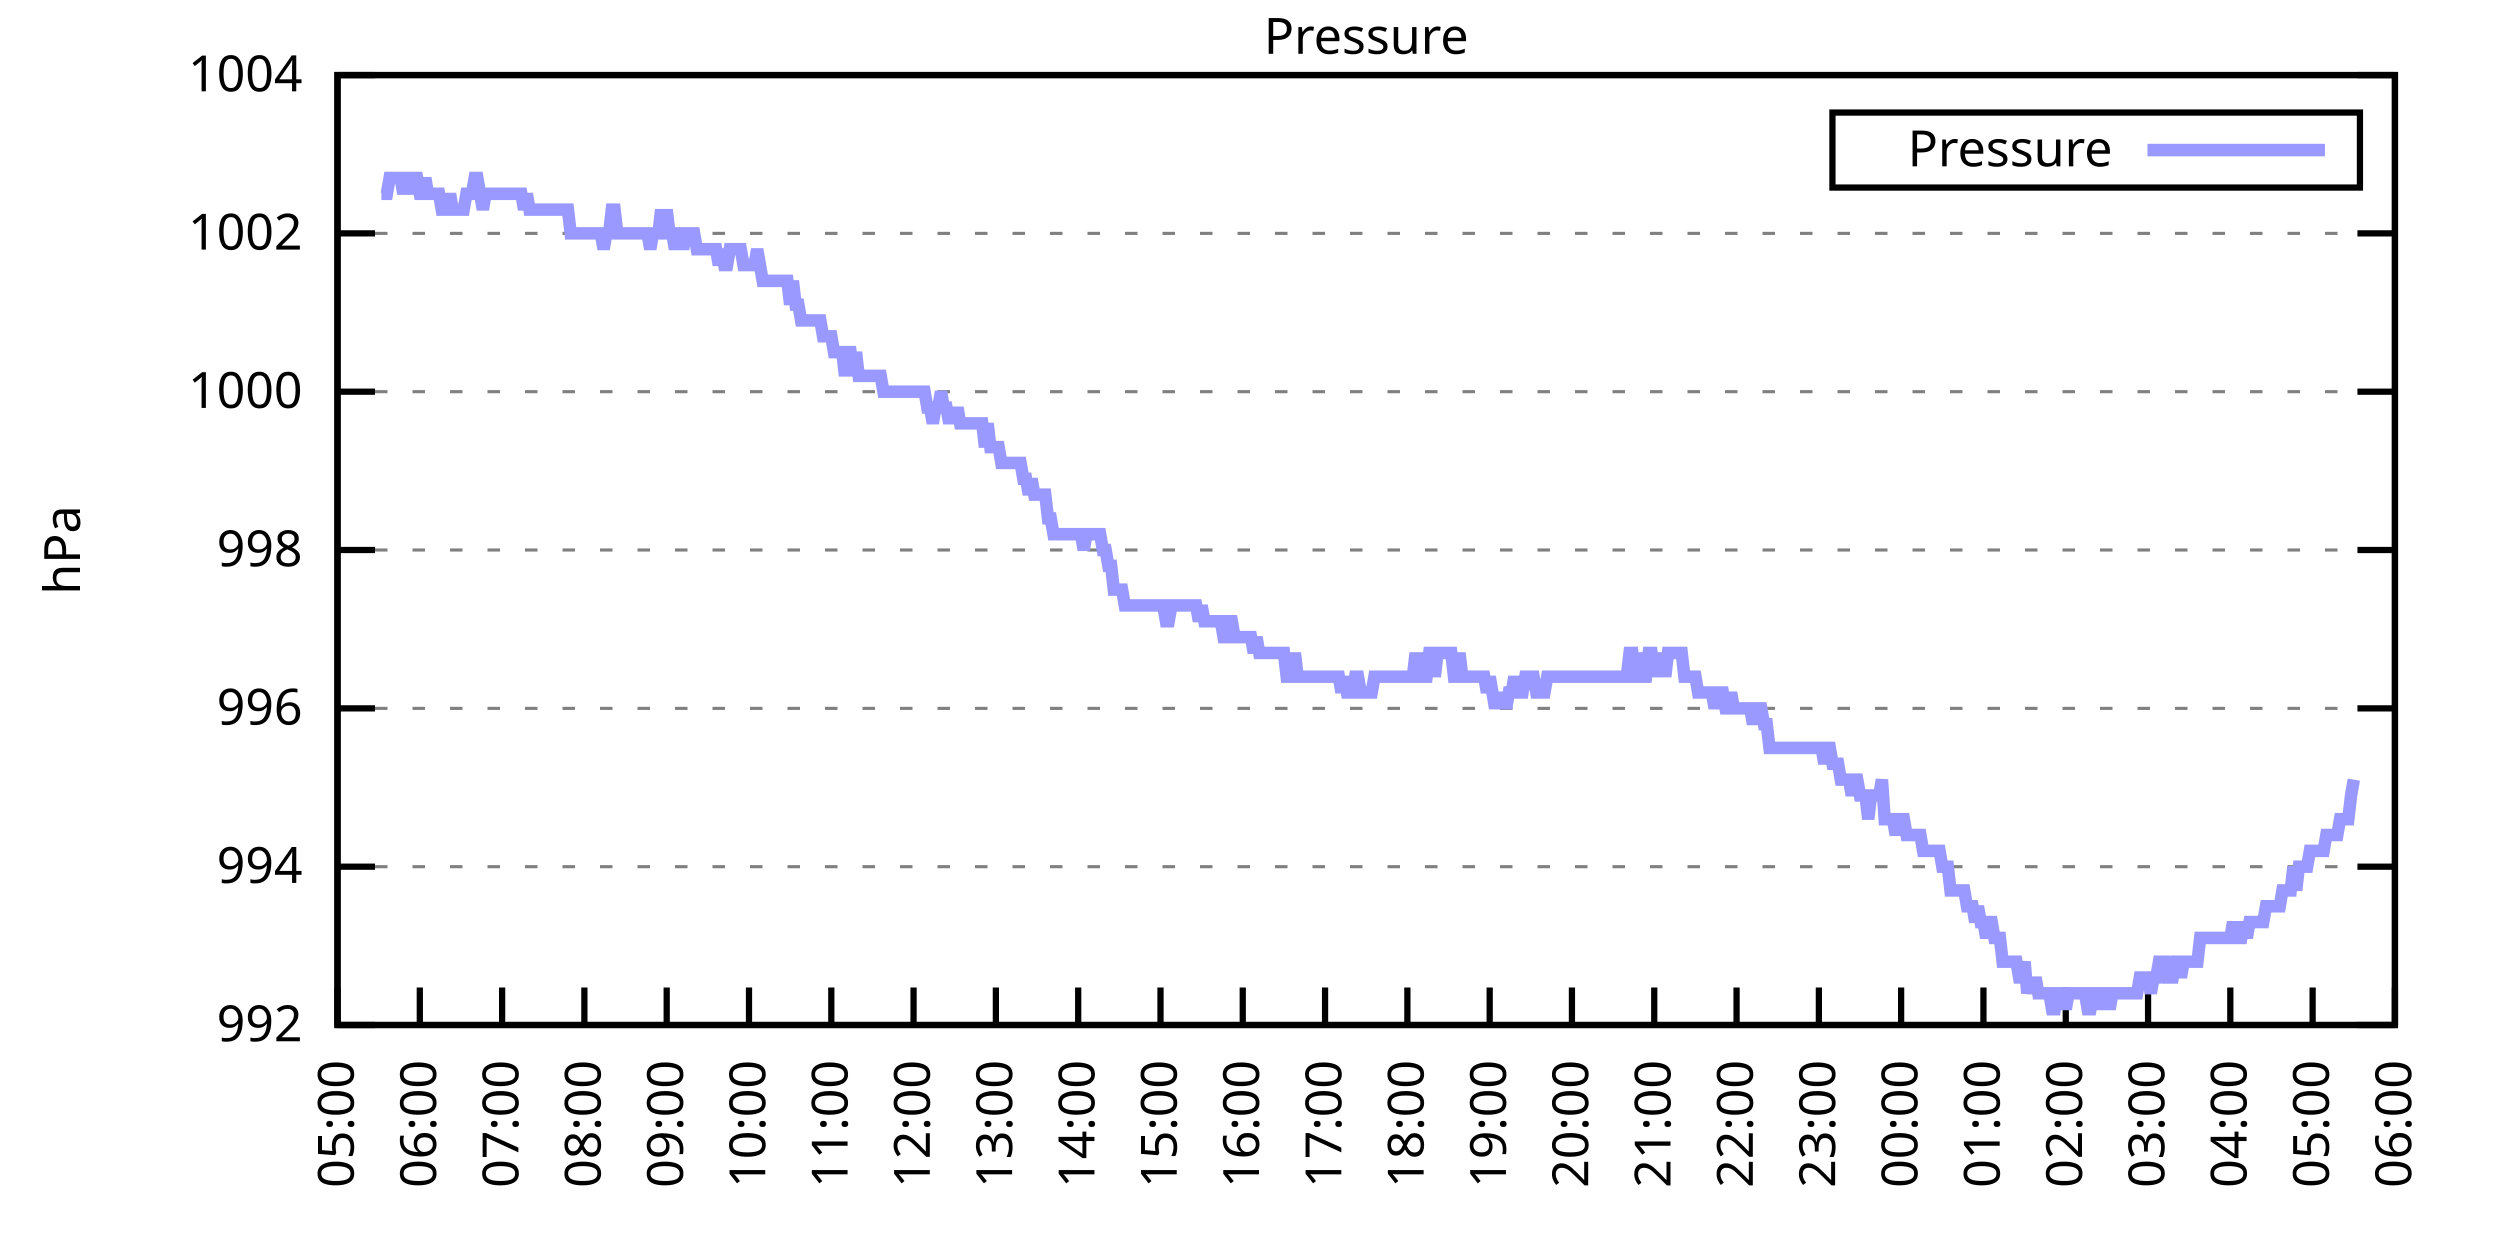
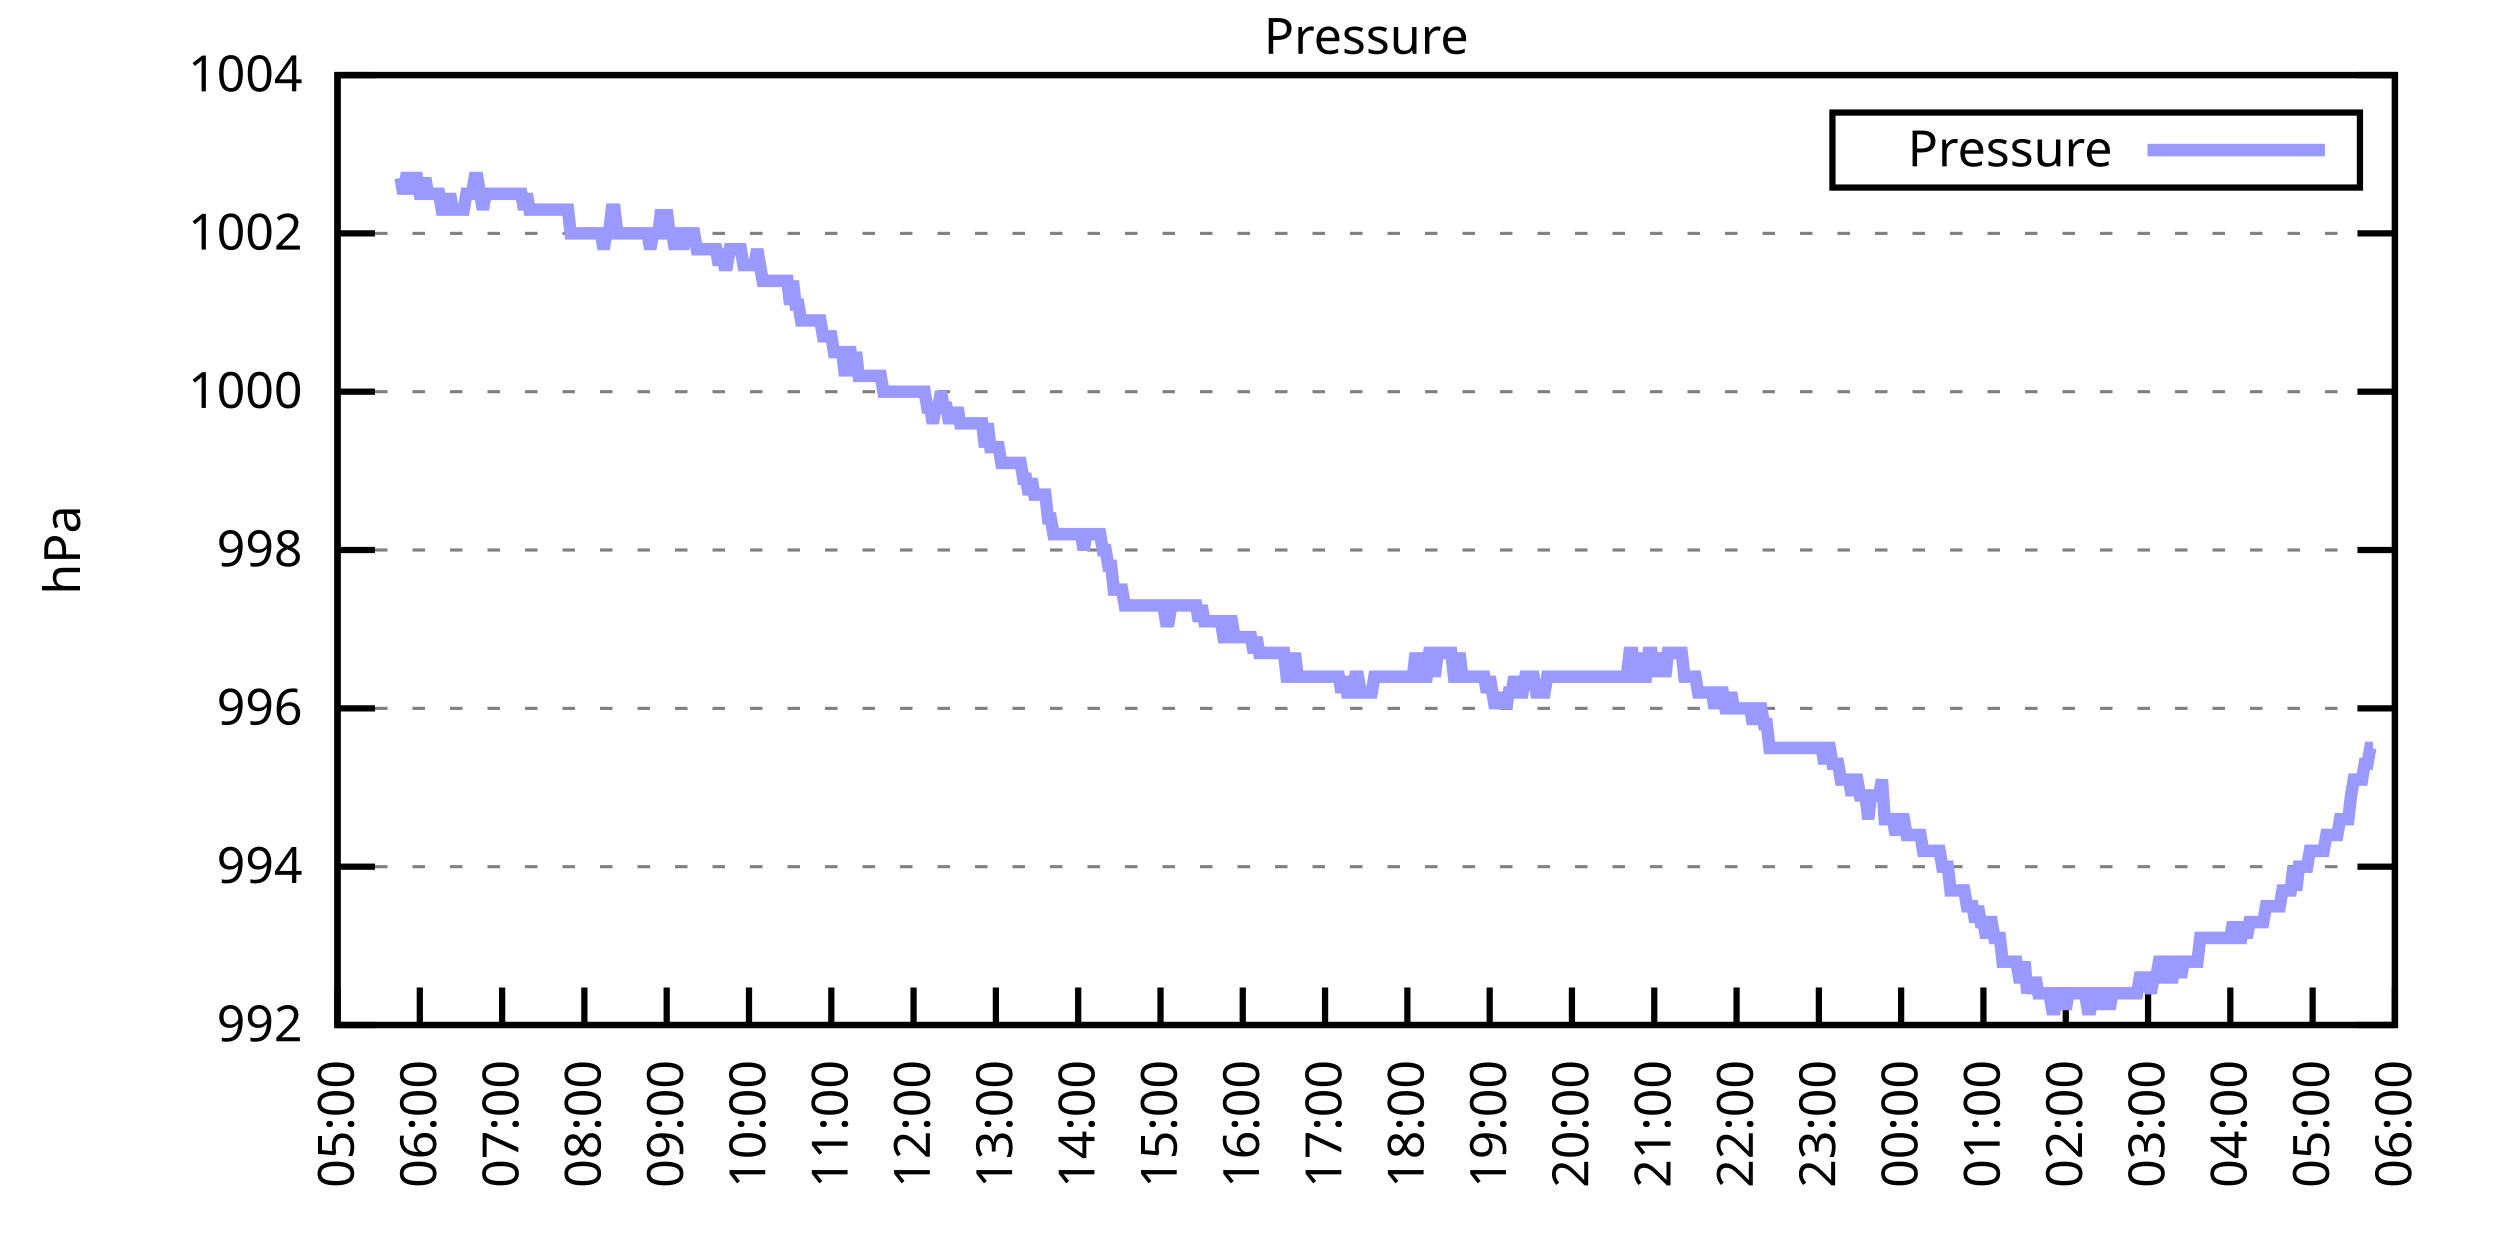
<svg xmlns="http://www.w3.org/2000/svg" xmlns:xlink="http://www.w3.org/1999/xlink" width="400" height="200" viewBox="0 0 400 200">
  <g id="gnuplot_canvas">
    <rect x="0" y="0" width="400" height="200" fill="none" />
    <defs>
      <circle id="gpDot" r="0.5" stroke-width="0.5" stroke="currentColor" />
      <path id="gpPt0" stroke-width="0.333" stroke="currentColor" d="M-1,0 h2 M0,-1 v2" />
      <path id="gpPt1" stroke-width="0.333" stroke="currentColor" d="M-1,-1 L1,1 M1,-1 L-1,1" />
      <path id="gpPt2" stroke-width="0.333" stroke="currentColor" d="M-1,0 L1,0 M0,-1 L0,1 M-1,-1 L1,1 M-1,1 L1,-1" />
      <rect id="gpPt3" stroke-width="0.333" stroke="currentColor" x="-1" y="-1" width="2" height="2" />
      <rect id="gpPt4" stroke-width="0.333" stroke="currentColor" fill="currentColor" x="-1" y="-1" width="2" height="2" />
      <circle id="gpPt5" stroke-width="0.333" stroke="currentColor" cx="0" cy="0" r="1" />
      <use xlink:href="#gpPt5" id="gpPt6" fill="currentColor" stroke="none" />
      <path id="gpPt7" stroke-width="0.333" stroke="currentColor" d="M0,-1.33 L-1.33,0.67 L1.33,0.67 z" />
      <use xlink:href="#gpPt7" id="gpPt8" fill="currentColor" stroke="none" />
      <use xlink:href="#gpPt7" id="gpPt9" stroke="currentColor" transform="rotate(180)" />
      <use xlink:href="#gpPt9" id="gpPt10" fill="currentColor" stroke="none" />
      <use xlink:href="#gpPt3" id="gpPt11" stroke="currentColor" transform="rotate(45)" />
      <use xlink:href="#gpPt11" id="gpPt12" fill="currentColor" stroke="none" />
      <path id="gpPt13" stroke-width="0.333" stroke="currentColor" d="M0,1.330 L1.265,0.411 L0.782,-1.067 L-0.782,-1.076 L-1.265,0.411 z" />
      <use xlink:href="#gpPt13" id="gpPt14" fill="currentColor" stroke="none" />
      <filter id="textbox" filterUnits="objectBoundingBox" x="0" y="0" height="1" width="1">
        <feFlood flood-color="white" flood-opacity="1" result="bgnd" />
        <feComposite in="SourceGraphic" in2="bgnd" operator="atop" />
      </filter>
      <filter id="greybox" filterUnits="objectBoundingBox" x="0" y="0" height="1" width="1">
        <feFlood flood-color="lightgrey" flood-opacity="1" result="grey" />
        <feComposite in="SourceGraphic" in2="grey" operator="atop" />
      </filter>
    </defs>
    <g fill="none" color="white" stroke="currentColor" stroke-width="1.00" stroke-linecap="butt" stroke-linejoin="miter">
</g>
    <g fill="none" color="black" stroke="currentColor" stroke-width="1.00" stroke-linecap="butt" stroke-linejoin="miter">
      <g stroke="none" shape-rendering="crispEdges">
        <polygon fill="rgb(255, 255, 255)" points="54.00,164.00 383.18,164.00 383.18,12.02 54.00,12.02 " />
      </g>
    </g>
    <g fill="none" color="black" stroke="currentColor" stroke-width="1.00" stroke-linecap="butt" stroke-linejoin="miter">
</g>
    <g fill="none" color="black" stroke="black" stroke-width="0.50" stroke-linecap="butt" stroke-linejoin="miter">
</g>
    <g fill="none" color="gray" stroke="currentColor" stroke-width="0.50" stroke-linecap="butt" stroke-linejoin="miter">
      <path stroke="gray" stroke-dasharray="2,4" class="gridline" d="M54.00,164.00 L383.19,164.00  " />
    </g>
    <g fill="none" color="gray" stroke="gray" stroke-width="1.00" stroke-linecap="butt" stroke-linejoin="miter">
</g>
    <g fill="none" color="black" stroke="currentColor" stroke-width="1.00" stroke-linecap="butt" stroke-linejoin="miter">
      <path stroke="black" d="M54.00,164.00 L60.00,164.00 M383.19,164.00 L377.19,164.00  " />
      <g transform="translate(48.40,166.60)" stroke="none" fill="black" font-family="Sans" font-size="8.00" text-anchor="end">
        <text>
          <tspan font-family="Sans"> 992</tspan>
        </text>
      </g>
    </g>
    <g fill="none" color="black" stroke="currentColor" stroke-width="1.00" stroke-linecap="butt" stroke-linejoin="miter">
</g>
    <g fill="none" color="black" stroke="black" stroke-width="0.50" stroke-linecap="butt" stroke-linejoin="miter">
</g>
    <g fill="none" color="gray" stroke="currentColor" stroke-width="0.50" stroke-linecap="butt" stroke-linejoin="miter">
      <path stroke="gray" stroke-dasharray="2,4" class="gridline" d="M54.00,138.67 L383.19,138.67  " />
    </g>
    <g fill="none" color="gray" stroke="gray" stroke-width="1.00" stroke-linecap="butt" stroke-linejoin="miter">
</g>
    <g fill="none" color="black" stroke="currentColor" stroke-width="1.00" stroke-linecap="butt" stroke-linejoin="miter">
      <path stroke="black" d="M54.00,138.67 L60.00,138.67 M383.19,138.67 L377.19,138.67  " />
      <g transform="translate(48.40,141.27)" stroke="none" fill="black" font-family="Sans" font-size="8.00" text-anchor="end">
        <text>
          <tspan font-family="Sans"> 994</tspan>
        </text>
      </g>
    </g>
    <g fill="none" color="black" stroke="currentColor" stroke-width="1.00" stroke-linecap="butt" stroke-linejoin="miter">
</g>
    <g fill="none" color="black" stroke="black" stroke-width="0.50" stroke-linecap="butt" stroke-linejoin="miter">
</g>
    <g fill="none" color="gray" stroke="currentColor" stroke-width="0.50" stroke-linecap="butt" stroke-linejoin="miter">
      <path stroke="gray" stroke-dasharray="2,4" class="gridline" d="M54.00,113.34 L383.19,113.34  " />
    </g>
    <g fill="none" color="gray" stroke="gray" stroke-width="1.00" stroke-linecap="butt" stroke-linejoin="miter">
</g>
    <g fill="none" color="black" stroke="currentColor" stroke-width="1.00" stroke-linecap="butt" stroke-linejoin="miter">
      <path stroke="black" d="M54.00,113.34 L60.00,113.34 M383.19,113.34 L377.19,113.34  " />
      <g transform="translate(48.40,115.94)" stroke="none" fill="black" font-family="Sans" font-size="8.00" text-anchor="end">
        <text>
          <tspan font-family="Sans"> 996</tspan>
        </text>
      </g>
    </g>
    <g fill="none" color="black" stroke="currentColor" stroke-width="1.00" stroke-linecap="butt" stroke-linejoin="miter">
</g>
    <g fill="none" color="black" stroke="black" stroke-width="0.50" stroke-linecap="butt" stroke-linejoin="miter">
</g>
    <g fill="none" color="gray" stroke="currentColor" stroke-width="0.50" stroke-linecap="butt" stroke-linejoin="miter">
      <path stroke="gray" stroke-dasharray="2,4" class="gridline" d="M54.00,88.00 L383.19,88.00  " />
    </g>
    <g fill="none" color="gray" stroke="gray" stroke-width="1.00" stroke-linecap="butt" stroke-linejoin="miter">
</g>
    <g fill="none" color="black" stroke="currentColor" stroke-width="1.00" stroke-linecap="butt" stroke-linejoin="miter">
      <path stroke="black" d="M54.00,88.00 L60.00,88.00 M383.19,88.00 L377.19,88.00  " />
      <g transform="translate(48.40,90.60)" stroke="none" fill="black" font-family="Sans" font-size="8.00" text-anchor="end">
        <text>
          <tspan font-family="Sans"> 998</tspan>
        </text>
      </g>
    </g>
    <g fill="none" color="black" stroke="currentColor" stroke-width="1.00" stroke-linecap="butt" stroke-linejoin="miter">
</g>
    <g fill="none" color="black" stroke="black" stroke-width="0.50" stroke-linecap="butt" stroke-linejoin="miter">
</g>
    <g fill="none" color="gray" stroke="currentColor" stroke-width="0.50" stroke-linecap="butt" stroke-linejoin="miter">
      <path stroke="gray" stroke-dasharray="2,4" class="gridline" d="M54.00,62.67 L383.19,62.67  " />
    </g>
    <g fill="none" color="gray" stroke="gray" stroke-width="1.00" stroke-linecap="butt" stroke-linejoin="miter">
</g>
    <g fill="none" color="black" stroke="currentColor" stroke-width="1.00" stroke-linecap="butt" stroke-linejoin="miter">
      <path stroke="black" d="M54.00,62.67 L60.00,62.67 M383.19,62.67 L377.19,62.67  " />
      <g transform="translate(48.40,65.27)" stroke="none" fill="black" font-family="Sans" font-size="8.00" text-anchor="end">
        <text>
          <tspan font-family="Sans"> 1000</tspan>
        </text>
      </g>
    </g>
    <g fill="none" color="black" stroke="currentColor" stroke-width="1.00" stroke-linecap="butt" stroke-linejoin="miter">
</g>
    <g fill="none" color="black" stroke="black" stroke-width="0.50" stroke-linecap="butt" stroke-linejoin="miter">
</g>
    <g fill="none" color="gray" stroke="currentColor" stroke-width="0.50" stroke-linecap="butt" stroke-linejoin="miter">
      <path stroke="gray" stroke-dasharray="2,4" class="gridline" d="M54.00,37.34 L383.19,37.34  " />
    </g>
    <g fill="none" color="gray" stroke="gray" stroke-width="1.00" stroke-linecap="butt" stroke-linejoin="miter">
</g>
    <g fill="none" color="black" stroke="currentColor" stroke-width="1.00" stroke-linecap="butt" stroke-linejoin="miter">
      <path stroke="black" d="M54.00,37.34 L60.00,37.34 M383.19,37.34 L377.19,37.34  " />
      <g transform="translate(48.40,39.94)" stroke="none" fill="black" font-family="Sans" font-size="8.00" text-anchor="end">
        <text>
          <tspan font-family="Sans"> 1002</tspan>
        </text>
      </g>
    </g>
    <g fill="none" color="black" stroke="currentColor" stroke-width="1.00" stroke-linecap="butt" stroke-linejoin="miter">
</g>
    <g fill="none" color="black" stroke="black" stroke-width="0.50" stroke-linecap="butt" stroke-linejoin="miter">
</g>
    <g fill="none" color="gray" stroke="currentColor" stroke-width="0.50" stroke-linecap="butt" stroke-linejoin="miter">
      <path stroke="gray" stroke-dasharray="2,4" class="gridline" d="M54.00,12.01 L383.19,12.01  " />
    </g>
    <g fill="none" color="gray" stroke="gray" stroke-width="1.00" stroke-linecap="butt" stroke-linejoin="miter">
</g>
    <g fill="none" color="black" stroke="currentColor" stroke-width="1.00" stroke-linecap="butt" stroke-linejoin="miter">
      <path stroke="black" d="M54.00,12.01 L60.00,12.01 M383.19,12.01 L377.19,12.01  " />
      <g transform="translate(48.40,14.61)" stroke="none" fill="black" font-family="Sans" font-size="8.00" text-anchor="end">
        <text>
          <tspan font-family="Sans"> 1004</tspan>
        </text>
      </g>
    </g>
    <g fill="none" color="black" stroke="currentColor" stroke-width="1.00" stroke-linecap="butt" stroke-linejoin="miter">
      <path stroke="black" d="M54.00,164.00 L54.00,158.00  " />
      <g transform="translate(56.60,169.60) rotate(270.00)" stroke="none" fill="black" font-family="Sans" font-size="8.00" text-anchor="end">
        <text>
          <tspan font-family="Sans">05:00</tspan>
        </text>
      </g>
    </g>
    <g fill="none" color="black" stroke="currentColor" stroke-width="1.00" stroke-linecap="butt" stroke-linejoin="miter">
      <path stroke="black" d="M67.17,164.00 L67.17,158.00  " />
      <g transform="translate(69.77,169.60) rotate(270.00)" stroke="none" fill="black" font-family="Sans" font-size="8.00" text-anchor="end">
        <text>
          <tspan font-family="Sans">06:00</tspan>
        </text>
      </g>
    </g>
    <g fill="none" color="black" stroke="currentColor" stroke-width="1.00" stroke-linecap="butt" stroke-linejoin="miter">
      <path stroke="black" d="M80.34,164.00 L80.34,158.00  " />
      <g transform="translate(82.94,169.60) rotate(270.00)" stroke="none" fill="black" font-family="Sans" font-size="8.00" text-anchor="end">
        <text>
          <tspan font-family="Sans">07:00</tspan>
        </text>
      </g>
    </g>
    <g fill="none" color="black" stroke="currentColor" stroke-width="1.00" stroke-linecap="butt" stroke-linejoin="miter">
      <path stroke="black" d="M93.50,164.00 L93.50,158.00  " />
      <g transform="translate(96.10,169.60) rotate(270.00)" stroke="none" fill="black" font-family="Sans" font-size="8.00" text-anchor="end">
        <text>
          <tspan font-family="Sans">08:00</tspan>
        </text>
      </g>
    </g>
    <g fill="none" color="black" stroke="currentColor" stroke-width="1.00" stroke-linecap="butt" stroke-linejoin="miter">
      <path stroke="black" d="M106.67,164.00 L106.67,158.00  " />
      <g transform="translate(109.27,169.60) rotate(270.00)" stroke="none" fill="black" font-family="Sans" font-size="8.00" text-anchor="end">
        <text>
          <tspan font-family="Sans">09:00</tspan>
        </text>
      </g>
    </g>
    <g fill="none" color="black" stroke="currentColor" stroke-width="1.00" stroke-linecap="butt" stroke-linejoin="miter">
      <path stroke="black" d="M119.84,164.00 L119.84,158.00  " />
      <g transform="translate(122.44,169.60) rotate(270.00)" stroke="none" fill="black" font-family="Sans" font-size="8.00" text-anchor="end">
        <text>
          <tspan font-family="Sans">10:00</tspan>
        </text>
      </g>
    </g>
    <g fill="none" color="black" stroke="currentColor" stroke-width="1.00" stroke-linecap="butt" stroke-linejoin="miter">
      <path stroke="black" d="M133.01,164.00 L133.01,158.00  " />
      <g transform="translate(135.61,169.60) rotate(270.00)" stroke="none" fill="black" font-family="Sans" font-size="8.00" text-anchor="end">
        <text>
          <tspan font-family="Sans">11:00</tspan>
        </text>
      </g>
    </g>
    <g fill="none" color="black" stroke="currentColor" stroke-width="1.00" stroke-linecap="butt" stroke-linejoin="miter">
      <path stroke="black" d="M146.17,164.00 L146.17,158.00  " />
      <g transform="translate(148.77,169.60) rotate(270.00)" stroke="none" fill="black" font-family="Sans" font-size="8.00" text-anchor="end">
        <text>
          <tspan font-family="Sans">12:00</tspan>
        </text>
      </g>
    </g>
    <g fill="none" color="black" stroke="currentColor" stroke-width="1.00" stroke-linecap="butt" stroke-linejoin="miter">
      <path stroke="black" d="M159.34,164.00 L159.34,158.00  " />
      <g transform="translate(161.94,169.60) rotate(270.00)" stroke="none" fill="black" font-family="Sans" font-size="8.00" text-anchor="end">
        <text>
          <tspan font-family="Sans">13:00</tspan>
        </text>
      </g>
    </g>
    <g fill="none" color="black" stroke="currentColor" stroke-width="1.00" stroke-linecap="butt" stroke-linejoin="miter">
      <path stroke="black" d="M172.51,164.00 L172.51,158.00  " />
      <g transform="translate(175.11,169.60) rotate(270.00)" stroke="none" fill="black" font-family="Sans" font-size="8.00" text-anchor="end">
        <text>
          <tspan font-family="Sans">14:00</tspan>
        </text>
      </g>
    </g>
    <g fill="none" color="black" stroke="currentColor" stroke-width="1.00" stroke-linecap="butt" stroke-linejoin="miter">
      <path stroke="black" d="M185.68,164.00 L185.68,158.00  " />
      <g transform="translate(188.28,169.60) rotate(270.00)" stroke="none" fill="black" font-family="Sans" font-size="8.00" text-anchor="end">
        <text>
          <tspan font-family="Sans">15:00</tspan>
        </text>
      </g>
    </g>
    <g fill="none" color="black" stroke="currentColor" stroke-width="1.00" stroke-linecap="butt" stroke-linejoin="miter">
      <path stroke="black" d="M198.84,164.00 L198.84,158.00  " />
      <g transform="translate(201.44,169.60) rotate(270.00)" stroke="none" fill="black" font-family="Sans" font-size="8.00" text-anchor="end">
        <text>
          <tspan font-family="Sans">16:00</tspan>
        </text>
      </g>
    </g>
    <g fill="none" color="black" stroke="currentColor" stroke-width="1.00" stroke-linecap="butt" stroke-linejoin="miter">
      <path stroke="black" d="M212.01,164.00 L212.01,158.00  " />
      <g transform="translate(214.61,169.60) rotate(270.00)" stroke="none" fill="black" font-family="Sans" font-size="8.00" text-anchor="end">
        <text>
          <tspan font-family="Sans">17:00</tspan>
        </text>
      </g>
    </g>
    <g fill="none" color="black" stroke="currentColor" stroke-width="1.00" stroke-linecap="butt" stroke-linejoin="miter">
      <path stroke="black" d="M225.18,164.00 L225.18,158.00  " />
      <g transform="translate(227.78,169.60) rotate(270.00)" stroke="none" fill="black" font-family="Sans" font-size="8.00" text-anchor="end">
        <text>
          <tspan font-family="Sans">18:00</tspan>
        </text>
      </g>
    </g>
    <g fill="none" color="black" stroke="currentColor" stroke-width="1.00" stroke-linecap="butt" stroke-linejoin="miter">
      <path stroke="black" d="M238.35,164.00 L238.35,158.00  " />
      <g transform="translate(240.95,169.60) rotate(270.00)" stroke="none" fill="black" font-family="Sans" font-size="8.00" text-anchor="end">
        <text>
          <tspan font-family="Sans">19:00</tspan>
        </text>
      </g>
    </g>
    <g fill="none" color="black" stroke="currentColor" stroke-width="1.00" stroke-linecap="butt" stroke-linejoin="miter">
      <path stroke="black" d="M251.51,164.00 L251.51,158.00  " />
      <g transform="translate(254.11,169.60) rotate(270.00)" stroke="none" fill="black" font-family="Sans" font-size="8.00" text-anchor="end">
        <text>
          <tspan font-family="Sans">20:00</tspan>
        </text>
      </g>
    </g>
    <g fill="none" color="black" stroke="currentColor" stroke-width="1.00" stroke-linecap="butt" stroke-linejoin="miter">
      <path stroke="black" d="M264.68,164.00 L264.68,158.00  " />
      <g transform="translate(267.28,169.60) rotate(270.00)" stroke="none" fill="black" font-family="Sans" font-size="8.00" text-anchor="end">
        <text>
          <tspan font-family="Sans">21:00</tspan>
        </text>
      </g>
    </g>
    <g fill="none" color="black" stroke="currentColor" stroke-width="1.00" stroke-linecap="butt" stroke-linejoin="miter">
      <path stroke="black" d="M277.85,164.00 L277.85,158.00  " />
      <g transform="translate(280.45,169.60) rotate(270.00)" stroke="none" fill="black" font-family="Sans" font-size="8.00" text-anchor="end">
        <text>
          <tspan font-family="Sans">22:00</tspan>
        </text>
      </g>
    </g>
    <g fill="none" color="black" stroke="currentColor" stroke-width="1.00" stroke-linecap="butt" stroke-linejoin="miter">
      <path stroke="black" d="M291.02,164.00 L291.02,158.00  " />
      <g transform="translate(293.62,169.60) rotate(270.00)" stroke="none" fill="black" font-family="Sans" font-size="8.00" text-anchor="end">
        <text>
          <tspan font-family="Sans">23:00</tspan>
        </text>
      </g>
    </g>
    <g fill="none" color="black" stroke="currentColor" stroke-width="1.00" stroke-linecap="butt" stroke-linejoin="miter">
      <path stroke="black" d="M304.18,164.00 L304.18,158.00  " />
      <g transform="translate(306.78,169.60) rotate(270.00)" stroke="none" fill="black" font-family="Sans" font-size="8.00" text-anchor="end">
        <text>
          <tspan font-family="Sans">00:00</tspan>
        </text>
      </g>
    </g>
    <g fill="none" color="black" stroke="currentColor" stroke-width="1.00" stroke-linecap="butt" stroke-linejoin="miter">
      <path stroke="black" d="M317.35,164.00 L317.35,158.00  " />
      <g transform="translate(319.95,169.60) rotate(270.00)" stroke="none" fill="black" font-family="Sans" font-size="8.00" text-anchor="end">
        <text>
          <tspan font-family="Sans">01:00</tspan>
        </text>
      </g>
    </g>
    <g fill="none" color="black" stroke="currentColor" stroke-width="1.00" stroke-linecap="butt" stroke-linejoin="miter">
      <path stroke="black" d="M330.52,164.00 L330.52,158.00  " />
      <g transform="translate(333.12,169.60) rotate(270.00)" stroke="none" fill="black" font-family="Sans" font-size="8.00" text-anchor="end">
        <text>
          <tspan font-family="Sans">02:00</tspan>
        </text>
      </g>
    </g>
    <g fill="none" color="black" stroke="currentColor" stroke-width="1.00" stroke-linecap="butt" stroke-linejoin="miter">
      <path stroke="black" d="M343.69,164.00 L343.69,158.00  " />
      <g transform="translate(346.29,169.60) rotate(270.00)" stroke="none" fill="black" font-family="Sans" font-size="8.00" text-anchor="end">
        <text>
          <tspan font-family="Sans">03:00</tspan>
        </text>
      </g>
    </g>
    <g fill="none" color="black" stroke="currentColor" stroke-width="1.00" stroke-linecap="butt" stroke-linejoin="miter">
      <path stroke="black" d="M356.85,164.00 L356.85,158.00  " />
      <g transform="translate(359.45,169.60) rotate(270.00)" stroke="none" fill="black" font-family="Sans" font-size="8.00" text-anchor="end">
        <text>
          <tspan font-family="Sans">04:00</tspan>
        </text>
      </g>
    </g>
    <g fill="none" color="black" stroke="currentColor" stroke-width="1.00" stroke-linecap="butt" stroke-linejoin="miter">
      <path stroke="black" d="M370.02,164.00 L370.02,158.00  " />
      <g transform="translate(372.62,169.60) rotate(270.00)" stroke="none" fill="black" font-family="Sans" font-size="8.00" text-anchor="end">
        <text>
          <tspan font-family="Sans">05:00</tspan>
        </text>
      </g>
    </g>
    <g fill="none" color="black" stroke="currentColor" stroke-width="1.00" stroke-linecap="butt" stroke-linejoin="miter">
      <path stroke="black" d="M383.19,164.00 L383.19,158.00  " />
      <g transform="translate(385.79,169.60) rotate(270.00)" stroke="none" fill="black" font-family="Sans" font-size="8.00" text-anchor="end">
        <text>
          <tspan font-family="Sans">06:00</tspan>
        </text>
      </g>
    </g>
    <g fill="none" color="black" stroke="currentColor" stroke-width="1.00" stroke-linecap="butt" stroke-linejoin="miter">
</g>
    <g fill="none" color="black" stroke="currentColor" stroke-width="1.00" stroke-linecap="butt" stroke-linejoin="miter">
      <path stroke="black" d="M54.00,12.01 L54.00,164.00 L383.19,164.00 L383.19,12.01 L54.00,12.01 Z  " />
    </g>
    <g fill="none" color="black" stroke="currentColor" stroke-width="1.00" stroke-linecap="butt" stroke-linejoin="miter">
</g>
    <g fill="none" color="black" stroke="currentColor" stroke-width="1.00" stroke-linecap="butt" stroke-linejoin="miter">
      <path stroke="black" d="M293.19,30.01 L293.19,18.01 L377.59,18.01 L377.59,30.01 L293.19,30.01 Z  " />
    </g>
    <g id="Pressure_plot_1">
      <g fill="none" color="white" stroke="black" stroke-width="2.00" stroke-linecap="butt" stroke-linejoin="miter">
</g>
      <g fill="none" color="black" stroke="currentColor" stroke-width="2.00" stroke-linecap="butt" stroke-linejoin="miter">
        <g transform="translate(337.99,26.61)" stroke="none" fill="black" font-family="Sans" font-size="8.00" text-anchor="end">
          <text>
            <tspan font-family="Sans">Pressure</tspan>
          </text>
        </g>
      </g>
      <g fill="none" color="black" stroke="currentColor" stroke-width="2.00" stroke-linecap="butt" stroke-linejoin="miter">
-         <path stroke="rgb(153, 153, 255)" d="M343.59,24.01 L371.99,24.01 M61.02,31.01 L61.46,31.01 L61.90,31.01 L62.34,28.48 L62.78,28.48 L63.22,28.48   L63.66,28.48 L64.10,28.48 L64.53,31.01 L64.97,28.48 L65.41,28.48 L65.85,31.01 L66.29,28.48 L66.73,28.48   L67.17,31.01 L67.61,31.01 L68.05,28.48 L68.48,31.01 L68.92,31.01 L69.36,31.01 L69.80,31.01 L70.24,31.01   L70.68,33.54 L71.12,33.54 L71.56,33.54 L72.00,31.01 L72.43,33.54 L72.87,33.54 L73.31,33.54 L73.75,33.54   L74.19,33.54 L74.63,31.01 L75.07,31.01 L75.51,31.01 L75.95,28.48 L76.38,28.48 L76.82,31.01 L77.26,33.54   L77.70,31.01 L78.14,31.01 L78.58,31.01 L79.02,31.01 L79.46,31.01 L79.90,31.01 L80.34,31.01 L80.77,31.01   L81.21,31.01 L81.65,31.01 L82.09,31.01 L82.53,31.01 L82.97,31.01 L83.41,31.01 L83.85,33.54 L84.29,31.01   L84.72,33.54 L85.16,33.54 L85.60,33.54 L86.04,33.54 L86.48,33.54 L86.92,33.54 L87.36,33.54 L87.80,33.54   L88.24,33.54 L88.67,33.54 L89.11,33.54 L89.55,33.54 L89.99,33.54 L90.43,33.54 L90.87,33.54 L91.31,37.34   L91.75,37.34 L92.19,37.34 L92.62,37.34 L93.06,37.34 L93.50,37.34 L93.94,37.34 L94.38,37.34 L94.82,37.34   L95.26,37.34 L95.70,37.34 L96.14,37.34 L96.58,39.87 L97.01,37.34 L97.45,37.34 L97.89,33.54 L98.33,33.54   L98.77,37.34 L99.21,37.34 L99.65,37.34 L100.09,37.34 L100.53,37.34 L100.96,37.34 L101.40,37.34 L101.84,37.34   L102.28,37.34 L102.72,37.34 L103.16,37.34 L103.60,37.34 L104.04,39.87 L104.48,37.34 L104.91,37.34 L105.35,37.34   L105.79,33.54 L106.23,37.34 L106.67,33.54 L107.11,37.34 L107.55,37.34 L107.99,39.87 L108.43,37.34 L108.87,37.34   L109.30,39.87 L109.74,37.34 L110.18,37.34 L110.62,37.34 L111.06,37.34 L111.50,39.87 L111.94,39.87 L112.38,39.87   L112.82,39.87 L113.25,39.87 L113.69,39.87 L114.13,39.87 L114.57,39.87 L115.01,42.41 L115.45,39.87 L115.89,42.41   L116.33,42.41 L116.77,39.87 L117.20,39.87 L117.64,39.87 L118.08,39.87 L118.52,39.87 L118.96,42.41 L119.40,42.41   L119.84,42.41 L120.28,42.41 L120.72,42.41 L121.15,39.87 L121.59,42.41 L122.03,44.94 L122.47,44.94 L122.91,44.94   L123.35,44.94 L123.79,44.94 L124.23,44.94 L124.67,44.94 L125.11,44.94 L125.54,44.94 L125.98,44.94 L126.42,48.74   L126.86,44.94 L127.30,48.74 L127.74,48.74 L128.18,51.27 L128.62,51.27 L129.06,51.27 L129.49,51.27 L129.93,51.27   L130.37,51.27 L130.81,51.27 L131.25,51.27 L131.69,53.81 L132.13,53.81 L132.57,53.81 L133.01,53.81 L133.44,56.34   L133.88,56.34 L134.32,56.34 L134.76,56.34 L135.20,60.14 L135.64,56.34 L136.08,56.34 L136.52,60.14 L136.96,56.34   L137.39,60.14 L137.83,60.14 L138.27,60.14 L138.71,60.14 L139.15,60.14 L139.59,60.14 L140.03,60.14 L140.47,60.14   L140.91,60.14 L141.35,62.67 L141.78,62.67 L142.22,62.67 L142.66,62.67 L143.10,62.67 L143.54,62.67 L143.98,62.67   L144.42,62.67 L144.86,62.67 L145.30,62.67 L145.73,62.67 L146.17,62.67 L146.61,62.67 L147.05,62.67 L147.49,62.67   L147.93,62.67 L148.37,65.21 L148.81,65.21 L149.25,67.74 L149.68,65.21 L150.12,65.21 L150.56,62.67 L151.00,65.21   L151.44,65.21 L151.88,67.74 L152.32,65.21 L152.76,67.74 L153.20,65.21 L153.63,67.74 L154.07,67.74 L154.51,67.74   L154.95,67.74 L155.39,67.74 L155.83,67.74 L156.27,67.74 L156.71,67.74 L157.15,67.74 L157.59,71.54 L158.02,67.74   L158.46,71.54 L158.90,71.54 L159.34,71.54 L159.78,71.54 L160.22,74.07 L160.66,74.07 L161.10,74.07 L161.54,74.07   L161.97,74.07 L162.41,74.07 L162.85,74.07 L163.29,74.07 L163.73,76.61 L164.17,76.61 L164.61,79.14 L165.05,76.61   L165.49,79.14 L165.92,79.14 L166.36,79.14 L166.80,79.14 L167.24,79.14 L167.68,82.94 L168.12,82.94 L168.56,85.47   L169.00,85.47 L169.44,85.47 L169.87,85.47 L170.31,85.47 L170.75,85.47 L171.19,85.47 L171.63,85.47 L172.07,85.47   L172.51,85.47 L172.95,85.47 L173.39,88.00 L173.83,85.47 L174.26,85.47 L174.70,85.47 L175.14,85.47 L175.58,85.47   L176.02,85.47 L176.46,88.00 L176.90,88.00 L177.34,90.54 L177.78,90.54 L178.21,94.34 L178.65,94.34 L179.09,94.34   L179.53,94.34 L179.97,96.87 L180.41,96.87 L180.85,96.87 L181.29,96.87 L181.73,96.87 L182.16,96.87 L182.60,96.87   L183.04,96.87 L183.48,96.87 L183.92,96.87 L184.36,96.87 L184.80,96.87 L185.24,96.87 L185.68,96.87 L186.11,96.87   L186.55,99.40 L186.99,99.40 L187.43,96.87 L187.87,96.87 L188.31,96.87 L188.75,96.87 L189.19,96.87 L189.63,96.87   L190.07,96.87 L190.50,96.87 L190.94,96.87 L191.38,96.87 L191.82,99.40 L192.26,96.87 L192.70,99.40 L193.14,99.40   L193.58,99.40 L194.02,99.40 L194.45,99.40 L194.89,99.40 L195.33,99.40 L195.77,101.94 L196.21,101.94 L196.65,99.40   L197.09,99.40 L197.53,101.94 L197.97,101.94 L198.40,101.94 L198.84,101.94 L199.28,101.94 L199.72,101.94 L200.16,101.94   L200.60,104.47 L201.04,101.94 L201.48,104.47 L201.92,104.47 L202.35,104.47 L202.79,104.47 L203.23,104.47 L203.67,104.47   L204.11,104.47 L204.55,104.47 L204.99,104.47 L205.43,104.47 L205.87,108.27 L206.31,108.27 L206.74,108.27 L207.18,104.47   L207.62,108.27 L208.06,108.27 L208.50,108.27 L208.94,108.27 L209.38,108.27 L209.82,108.27 L210.26,108.27 L210.69,108.27   L211.13,108.27 L211.57,108.27 L212.01,108.27 L212.45,108.27 L212.89,108.27 L213.33,108.27 L213.77,108.27 L214.21,108.27   L214.64,110.80 L215.08,108.27 L215.52,110.80 L215.96,110.80 L216.40,110.80 L216.84,108.27 L217.28,108.27 L217.72,110.80   L218.16,110.80 L218.60,110.80 L219.03,110.80 L219.47,110.80 L219.91,108.27 L220.35,108.27 L220.79,108.27 L221.23,108.27   L221.67,108.27 L222.11,108.27 L222.55,108.27 L222.98,108.27 L223.42,108.27 L223.86,108.27 L224.30,108.27 L224.74,108.27   L225.18,108.27 L225.62,108.27 L226.06,108.27 L226.50,104.47 L226.93,108.27 L227.37,104.47 L227.81,108.27 L228.25,108.27   L228.69,104.47 L229.13,104.47 L229.57,108.27 L230.01,104.47 L230.45,104.47 L230.88,104.47 L231.32,104.47 L231.76,104.47   L232.20,104.47 L232.64,108.27 L233.08,108.27 L233.52,104.47 L233.96,108.27 L234.40,108.27 L234.84,108.27 L235.27,108.27   L235.71,108.27 L236.15,108.27 L236.59,108.27 L237.03,108.27 L237.47,108.27 L237.91,110.80 L238.35,108.27 L238.79,110.80   L239.22,113.34 L239.66,110.80 L240.10,113.34 L240.54,110.80 L240.98,113.34 L241.42,110.80 L241.86,110.80 L242.30,108.27   L242.74,110.80 L243.17,110.80 L243.61,110.80 L244.05,108.27 L244.49,108.27 L244.93,108.27 L245.37,108.27 L245.81,110.80   L246.25,110.80 L246.69,110.80 L247.12,110.80 L247.56,108.27 L248.00,108.27 L248.44,108.27 L248.88,108.27 L249.32,108.27   L249.76,108.27 L250.20,108.27 L250.64,108.27 L251.08,108.27 L251.51,108.27 L251.95,108.27 L252.39,108.27 L252.83,108.27   L253.27,108.27 L253.71,108.27 L254.15,108.27 L254.59,108.27 L255.03,108.27 L255.46,108.27 L255.90,108.27 L256.34,108.27   L256.78,108.27 L257.22,108.27 L257.66,108.27 L258.10,108.27 L258.54,108.27 L258.98,108.27 L259.41,108.27 L259.85,108.27   L260.29,108.27 L260.73,104.47 L261.17,104.47 L261.61,108.27 L262.05,108.27 L262.49,104.47 L262.93,108.27 L263.36,108.27   L263.80,104.47 L264.24,104.47 L264.68,108.27 L265.12,104.47 L265.56,108.27 L266.00,104.47 L266.44,108.27 L266.88,104.47   L267.32,104.47 L267.75,104.47 L268.19,104.47 L268.63,104.47 L269.07,104.47 L269.51,108.27 L269.95,108.27 L270.39,108.27   L270.83,108.27 L271.27,108.27 L271.70,110.80 L272.14,110.80 L272.58,110.80 L273.02,110.80 L273.46,110.80 L273.90,110.80   L274.34,113.34 L274.78,110.80 L275.22,110.80 L275.65,110.80 L276.09,113.34 L276.53,113.34 L276.97,110.80 L277.41,113.34   L277.85,113.34 L278.29,113.34 L278.73,113.34 L279.17,113.34 L279.60,113.34 L280.04,113.34 L280.48,115.87 L280.92,113.34   L281.36,113.34 L281.80,113.34 L282.24,115.87 L282.68,115.87 L283.12,119.67 L283.56,119.67 L283.99,119.67 L284.43,119.67   L284.87,119.67 L285.31,119.67 L285.75,119.67 L286.19,119.67 L286.63,119.67 L287.07,119.67 L287.51,119.67 L287.94,119.67   L288.38,119.67 L288.82,119.67 L289.26,119.67 L289.70,119.67 L290.14,119.67 L290.58,119.67 L291.02,119.67 L291.46,119.67   L291.89,122.20 L292.33,119.67 L292.77,119.67 L293.21,122.20 L293.65,122.20 L294.09,122.20 L294.53,124.74 L294.97,124.74   L295.41,124.74 L295.84,124.74 L296.28,127.27 L296.72,124.74 L297.16,124.74 L297.60,127.27 L298.04,127.27 L298.48,127.27   L298.92,131.07 L299.36,127.27 L299.80,127.27 L300.23,127.27 L300.67,127.27 L301.11,124.74 L301.55,131.07 L301.99,131.07   L302.43,131.07 L302.87,131.07 L303.31,133.60 L303.75,131.07 L304.18,131.07 L304.62,131.07 L305.06,133.60 L305.50,133.60   L305.94,133.60 L306.38,133.60 L306.82,133.60 L307.26,133.60 L307.70,136.14 L308.13,136.14 L308.57,136.14 L309.01,136.14   L309.45,136.14 L309.89,136.14 L310.33,136.14 L310.77,138.67 L311.21,138.67 L311.65,138.67 L312.08,142.47 L312.52,142.47   L312.96,142.47 L313.40,142.47 L313.84,142.47 L314.28,142.47 L314.72,145.00 L315.16,145.00 L315.60,145.00 L316.04,147.53   L316.47,145.00 L316.91,147.53 L317.35,147.53 L317.79,150.07 L318.23,147.53 L318.67,147.53 L319.11,150.07 L319.55,150.07   L319.99,150.07 L320.42,153.87 L320.86,153.87 L321.30,153.87 L321.74,153.87 L322.18,153.87 L322.62,153.87 L323.06,156.40   L323.50,156.40 L323.94,153.87 L324.37,158.93 L324.81,156.40 L325.25,158.93 L325.69,156.40 L326.13,158.93 L326.57,158.93   L327.01,158.93 L327.45,158.93 L327.89,158.93 L328.33,161.47 L328.76,161.47 L329.20,158.93 L329.64,158.93 L330.08,158.93   L330.52,161.47 L330.96,158.93 L331.40,158.93 L331.84,158.93 L332.28,158.93 L332.71,158.93 L333.15,158.93 L333.59,158.93   L334.03,161.47 L334.47,161.47 L334.91,158.93 L335.35,158.93 L335.79,158.93 L336.23,161.47 L336.66,158.93 L337.10,158.93   L337.54,161.47 L337.98,158.93 L338.42,158.93 L338.86,158.93 L339.30,158.93 L339.74,158.93 L340.18,158.93 L340.61,158.93   L341.05,158.93 L341.49,158.93 L341.93,158.93 L342.37,156.40 L342.81,156.40 L343.25,156.40 L343.69,156.40 L344.13,158.93   L344.57,156.40 L345.00,156.40 L345.44,153.87 L345.88,153.87 L346.32,153.87 L346.76,156.40 L347.20,156.40 L347.64,156.40   L348.08,153.87 L348.52,153.87 L348.95,156.40 L349.39,153.87 L349.83,153.87 L350.27,153.87 L350.71,153.87 L351.15,153.87   L351.59,153.87 L352.03,150.07 L352.47,150.07 L352.90,150.07 L353.34,150.07 L353.78,150.07 L354.22,150.07 L354.66,150.07   L355.10,150.07 L355.54,150.07 L355.98,150.07 L356.42,150.07 L356.85,150.07 L357.29,147.53 L357.73,150.07 L358.17,150.07   L358.61,150.07 L359.05,147.53 L359.49,150.07 L359.93,147.53 L360.37,147.53 L360.81,147.53 L361.24,147.53 L361.68,147.53   L362.12,147.53 L362.56,145.00 L363.00,145.00 L363.44,145.00 L363.88,145.00 L364.32,145.00 L364.76,145.00 L365.19,142.47   L365.63,142.47 L366.07,142.47 L366.51,142.47 L366.95,138.67 L367.39,142.47 L367.83,138.67 L368.27,138.67 L368.71,138.67   L369.14,138.67 L369.58,136.14 L370.02,136.14 L370.46,136.14 L370.90,136.14 L371.34,136.14 L371.78,136.14 L372.22,133.60   L372.66,133.60 L373.09,133.60 L373.53,133.60 L373.97,133.60 L374.41,131.07 L374.85,131.07 L375.29,131.07 L375.73,131.07   L376.17,127.27 L376.61,124.74  " />
+         <path stroke="rgb(153, 153, 255)" d="M343.59,24.01 L371.99,24.01 M64.10,28.48 L64.53,31.01 L64.97,28.48 L65.41,28.48 L65.85,31.01 L66.29,28.48   L66.73,28.48 L67.17,31.01 L67.61,31.01 L68.05,28.48 L68.48,31.01 L68.92,31.01 L69.36,31.01 L69.80,31.01   L70.24,31.01 L70.68,33.54 L71.12,33.54 L71.56,33.54 L72.00,31.01 L72.43,33.54 L72.87,33.54 L73.31,33.54   L73.75,33.54 L74.19,33.54 L74.63,31.01 L75.07,31.01 L75.51,31.01 L75.95,28.48 L76.38,28.48 L76.82,31.01   L77.26,33.54 L77.70,31.01 L78.14,31.01 L78.58,31.01 L79.02,31.01 L79.46,31.01 L79.90,31.01 L80.34,31.01   L80.77,31.01 L81.21,31.01 L81.65,31.01 L82.09,31.01 L82.53,31.01 L82.97,31.01 L83.41,31.01 L83.85,33.54   L84.29,31.01 L84.72,33.54 L85.16,33.54 L85.60,33.54 L86.04,33.54 L86.48,33.54 L86.92,33.54 L87.36,33.54   L87.80,33.54 L88.24,33.54 L88.67,33.54 L89.11,33.54 L89.55,33.54 L89.99,33.54 L90.43,33.54 L90.87,33.54   L91.31,37.34 L91.75,37.34 L92.19,37.34 L92.62,37.34 L93.06,37.34 L93.50,37.34 L93.94,37.34 L94.38,37.34   L94.82,37.34 L95.26,37.34 L95.70,37.34 L96.14,37.34 L96.58,39.87 L97.01,37.34 L97.45,37.34 L97.89,33.54   L98.33,33.54 L98.77,37.34 L99.21,37.34 L99.65,37.34 L100.09,37.34 L100.53,37.34 L100.96,37.34 L101.40,37.34   L101.84,37.34 L102.28,37.34 L102.72,37.34 L103.16,37.34 L103.60,37.34 L104.04,39.87 L104.48,37.34 L104.91,37.34   L105.35,37.34 L105.79,33.54 L106.23,37.34 L106.67,33.54 L107.11,37.34 L107.55,37.34 L107.99,39.87 L108.43,37.34   L108.87,37.34 L109.30,39.87 L109.74,37.34 L110.18,37.34 L110.62,37.34 L111.06,37.34 L111.50,39.87 L111.94,39.87   L112.38,39.87 L112.82,39.87 L113.25,39.87 L113.69,39.87 L114.13,39.87 L114.57,39.87 L115.01,42.41 L115.45,39.87   L115.89,42.41 L116.33,42.41 L116.77,39.87 L117.20,39.87 L117.64,39.87 L118.08,39.87 L118.52,39.87 L118.96,42.41   L119.40,42.41 L119.84,42.41 L120.28,42.41 L120.72,42.41 L121.15,39.87 L121.59,42.41 L122.03,44.94 L122.47,44.94   L122.91,44.94 L123.35,44.94 L123.79,44.94 L124.23,44.94 L124.67,44.94 L125.11,44.94 L125.54,44.94 L125.98,44.94   L126.42,48.74 L126.86,44.94 L127.30,48.74 L127.74,48.74 L128.18,51.27 L128.62,51.27 L129.06,51.27 L129.49,51.27   L129.93,51.27 L130.37,51.27 L130.81,51.27 L131.25,51.27 L131.69,53.81 L132.13,53.81 L132.57,53.81 L133.01,53.81   L133.44,56.34 L133.88,56.34 L134.32,56.34 L134.76,56.34 L135.20,60.14 L135.64,56.34 L136.08,56.34 L136.52,60.14   L136.96,56.34 L137.39,60.14 L137.83,60.14 L138.27,60.14 L138.71,60.14 L139.15,60.14 L139.59,60.14 L140.03,60.14   L140.47,60.14 L140.91,60.14 L141.35,62.67 L141.78,62.67 L142.22,62.67 L142.66,62.67 L143.10,62.67 L143.54,62.67   L143.98,62.67 L144.42,62.67 L144.86,62.67 L145.30,62.67 L145.73,62.67 L146.17,62.67 L146.61,62.67 L147.05,62.67   L147.49,62.67 L147.93,62.67 L148.37,65.21 L148.81,65.21 L149.25,67.74 L149.68,65.21 L150.12,65.21 L150.56,62.67   L151.00,65.21 L151.44,65.21 L151.88,67.74 L152.32,65.21 L152.76,67.74 L153.20,65.21 L153.63,67.74 L154.07,67.74   L154.51,67.74 L154.95,67.74 L155.39,67.74 L155.83,67.74 L156.27,67.74 L156.71,67.74 L157.15,67.74 L157.59,71.54   L158.02,67.74 L158.46,71.54 L158.90,71.54 L159.34,71.54 L159.78,71.54 L160.22,74.07 L160.66,74.07 L161.10,74.07   L161.54,74.07 L161.97,74.07 L162.41,74.07 L162.85,74.07 L163.29,74.07 L163.73,76.61 L164.17,76.61 L164.61,79.14   L165.05,76.61 L165.49,79.14 L165.92,79.14 L166.36,79.14 L166.80,79.14 L167.24,79.14 L167.68,82.94 L168.12,82.94   L168.56,85.47 L169.00,85.47 L169.44,85.47 L169.87,85.47 L170.31,85.47 L170.75,85.47 L171.19,85.47 L171.63,85.47   L172.07,85.47 L172.51,85.47 L172.95,85.47 L173.39,88.00 L173.83,85.47 L174.26,85.47 L174.70,85.47 L175.14,85.47   L175.58,85.47 L176.02,85.47 L176.46,88.00 L176.90,88.00 L177.34,90.54 L177.78,90.54 L178.21,94.34 L178.65,94.34   L179.09,94.34 L179.53,94.34 L179.97,96.87 L180.41,96.87 L180.85,96.87 L181.29,96.87 L181.73,96.87 L182.16,96.87   L182.60,96.87 L183.04,96.87 L183.48,96.87 L183.92,96.87 L184.36,96.87 L184.80,96.87 L185.24,96.87 L185.68,96.87   L186.11,96.87 L186.55,99.40 L186.99,99.40 L187.43,96.87 L187.87,96.87 L188.31,96.87 L188.75,96.87 L189.19,96.87   L189.63,96.87 L190.07,96.87 L190.50,96.87 L190.94,96.87 L191.38,96.87 L191.82,99.40 L192.26,96.87 L192.70,99.40   L193.14,99.40 L193.58,99.40 L194.02,99.40 L194.45,99.40 L194.89,99.40 L195.33,99.40 L195.77,101.94 L196.21,101.94   L196.65,99.40 L197.09,99.40 L197.53,101.94 L197.97,101.94 L198.40,101.94 L198.84,101.94 L199.28,101.94 L199.72,101.94   L200.16,101.94 L200.60,104.47 L201.04,101.94 L201.48,104.47 L201.92,104.47 L202.35,104.47 L202.79,104.47 L203.23,104.47   L203.67,104.47 L204.11,104.47 L204.55,104.47 L204.99,104.47 L205.43,104.47 L205.87,108.27 L206.31,108.27 L206.74,108.27   L207.18,104.47 L207.62,108.27 L208.06,108.27 L208.50,108.27 L208.94,108.27 L209.38,108.27 L209.82,108.27 L210.26,108.27   L210.69,108.27 L211.13,108.27 L211.57,108.27 L212.01,108.27 L212.45,108.27 L212.89,108.27 L213.33,108.27 L213.77,108.27   L214.21,108.27 L214.64,110.80 L215.08,108.27 L215.52,110.80 L215.96,110.80 L216.40,110.80 L216.84,108.27 L217.28,108.27   L217.72,110.80 L218.16,110.80 L218.60,110.80 L219.03,110.80 L219.47,110.80 L219.91,108.27 L220.35,108.27 L220.79,108.27   L221.23,108.27 L221.67,108.27 L222.11,108.27 L222.55,108.27 L222.98,108.27 L223.42,108.27 L223.86,108.27 L224.30,108.27   L224.74,108.27 L225.18,108.27 L225.62,108.27 L226.06,108.27 L226.50,104.47 L226.93,108.27 L227.37,104.47 L227.81,108.27   L228.25,108.27 L228.69,104.47 L229.13,104.47 L229.57,108.27 L230.01,104.47 L230.45,104.47 L230.88,104.47 L231.32,104.47   L231.76,104.47 L232.20,104.47 L232.64,108.27 L233.08,108.27 L233.52,104.47 L233.96,108.27 L234.40,108.27 L234.84,108.27   L235.27,108.27 L235.71,108.27 L236.15,108.27 L236.59,108.27 L237.03,108.27 L237.47,108.27 L237.91,110.80 L238.35,108.27   L238.79,110.80 L239.22,113.34 L239.66,110.80 L240.10,113.34 L240.54,110.80 L240.98,113.34 L241.42,110.80 L241.86,110.80   L242.30,108.27 L242.74,110.80 L243.17,110.80 L243.61,110.80 L244.05,108.27 L244.49,108.27 L244.93,108.27 L245.37,108.27   L245.81,110.80 L246.25,110.80 L246.69,110.80 L247.12,110.80 L247.56,108.27 L248.00,108.27 L248.44,108.27 L248.88,108.27   L249.32,108.27 L249.76,108.27 L250.20,108.27 L250.64,108.27 L251.08,108.27 L251.51,108.27 L251.95,108.27 L252.39,108.27   L252.83,108.27 L253.27,108.27 L253.71,108.27 L254.15,108.27 L254.59,108.27 L255.03,108.27 L255.46,108.27 L255.90,108.27   L256.34,108.27 L256.78,108.27 L257.22,108.27 L257.66,108.27 L258.10,108.27 L258.54,108.27 L258.98,108.27 L259.41,108.27   L259.85,108.27 L260.29,108.27 L260.73,104.47 L261.17,104.47 L261.61,108.27 L262.05,108.27 L262.49,104.47 L262.93,108.27   L263.36,108.27 L263.80,104.47 L264.24,104.47 L264.68,108.27 L265.12,104.47 L265.56,108.27 L266.00,104.47 L266.44,108.27   L266.88,104.47 L267.32,104.47 L267.75,104.47 L268.19,104.47 L268.63,104.47 L269.07,104.47 L269.51,108.27 L269.95,108.27   L270.39,108.27 L270.83,108.27 L271.27,108.27 L271.70,110.80 L272.14,110.80 L272.58,110.80 L273.02,110.80 L273.46,110.80   L273.90,110.80 L274.34,113.34 L274.78,110.80 L275.22,110.80 L275.65,110.80 L276.09,113.34 L276.53,113.34 L276.97,110.80   L277.41,113.34 L277.85,113.34 L278.29,113.34 L278.73,113.34 L279.17,113.34 L279.60,113.34 L280.04,113.34 L280.48,115.87   L280.92,113.34 L281.36,113.34 L281.80,113.34 L282.24,115.87 L282.68,115.87 L283.12,119.67 L283.56,119.67 L283.99,119.67   L284.43,119.67 L284.87,119.67 L285.31,119.67 L285.75,119.67 L286.19,119.67 L286.63,119.67 L287.07,119.67 L287.51,119.67   L287.94,119.67 L288.38,119.67 L288.82,119.67 L289.26,119.67 L289.70,119.67 L290.14,119.67 L290.58,119.67 L291.02,119.67   L291.46,119.67 L291.89,122.20 L292.33,119.67 L292.77,119.67 L293.21,122.20 L293.65,122.20 L294.09,122.20 L294.53,124.74   L294.97,124.74 L295.41,124.74 L295.84,124.74 L296.28,127.27 L296.72,124.74 L297.16,124.74 L297.60,127.27 L298.04,127.27   L298.48,127.27 L298.92,131.07 L299.36,127.27 L299.80,127.27 L300.23,127.27 L300.67,127.27 L301.11,124.74 L301.55,131.07   L301.99,131.07 L302.43,131.07 L302.87,131.07 L303.31,133.60 L303.75,131.07 L304.18,131.07 L304.62,131.07 L305.06,133.60   L305.50,133.60 L305.94,133.60 L306.38,133.60 L306.82,133.60 L307.26,133.60 L307.70,136.14 L308.13,136.14 L308.57,136.14   L309.01,136.14 L309.45,136.14 L309.89,136.14 L310.33,136.14 L310.77,138.67 L311.21,138.67 L311.65,138.67 L312.08,142.47   L312.52,142.47 L312.96,142.47 L313.40,142.47 L313.84,142.47 L314.28,142.47 L314.72,145.00 L315.16,145.00 L315.60,145.00   L316.04,147.53 L316.47,145.00 L316.91,147.53 L317.35,147.53 L317.79,150.07 L318.23,147.53 L318.67,147.53 L319.11,150.07   L319.55,150.07 L319.99,150.07 L320.42,153.87 L320.86,153.87 L321.30,153.87 L321.74,153.87 L322.18,153.87 L322.62,153.87   L323.06,156.40 L323.50,156.40 L323.94,153.87 L324.37,158.93 L324.81,156.40 L325.25,158.93 L325.69,156.40 L326.13,158.93   L326.57,158.93 L327.01,158.93 L327.45,158.93 L327.89,158.93 L328.33,161.47 L328.76,161.47 L329.20,158.93 L329.64,158.93   L330.08,158.93 L330.52,161.47 L330.96,158.93 L331.40,158.93 L331.84,158.93 L332.28,158.93 L332.71,158.93 L333.15,158.93   L333.59,158.93 L334.03,161.47 L334.47,161.47 L334.91,158.93 L335.35,158.93 L335.79,158.93 L336.23,161.47 L336.66,158.93   L337.10,158.93 L337.54,161.47 L337.98,158.93 L338.42,158.93 L338.86,158.93 L339.30,158.93 L339.74,158.93 L340.18,158.93   L340.61,158.93 L341.05,158.93 L341.49,158.93 L341.93,158.93 L342.37,156.40 L342.81,156.40 L343.25,156.40 L343.69,156.40   L344.13,158.93 L344.57,156.40 L345.00,156.40 L345.44,153.87 L345.88,153.87 L346.32,153.87 L346.76,156.40 L347.20,156.40   L347.64,156.40 L348.08,153.87 L348.52,153.87 L348.95,156.40 L349.39,153.87 L349.83,153.87 L350.27,153.87 L350.71,153.87   L351.15,153.87 L351.59,153.87 L352.03,150.07 L352.47,150.07 L352.90,150.07 L353.34,150.07 L353.78,150.07 L354.22,150.07   L354.66,150.07 L355.10,150.07 L355.54,150.07 L355.98,150.07 L356.42,150.07 L356.85,150.07 L357.29,147.53 L357.73,150.07   L358.17,150.07 L358.61,150.07 L359.05,147.53 L359.49,150.07 L359.93,147.53 L360.37,147.53 L360.81,147.53 L361.24,147.53   L361.68,147.53 L362.12,147.53 L362.56,145.00 L363.00,145.00 L363.44,145.00 L363.88,145.00 L364.32,145.00 L364.76,145.00   L365.19,142.47 L365.63,142.47 L366.07,142.47 L366.51,142.47 L366.95,138.67 L367.39,142.47 L367.83,138.67 L368.27,138.67   L368.71,138.67 L369.14,138.67 L369.58,136.14 L370.02,136.14 L370.46,136.14 L370.90,136.14 L371.34,136.14 L371.78,136.14   L372.22,133.60 L372.66,133.60 L373.09,133.60 L373.53,133.60 L373.97,133.60 L374.41,131.07 L374.85,131.07 L375.29,131.07   L375.73,131.07 L376.17,127.27 L376.61,124.74 L377.05,124.74 L377.48,124.74 L377.92,124.74 L378.36,122.20 L378.80,122.20   L379.24,119.67 L379.68,119.67  " />
      </g>
    </g>
    <g fill="none" color="black" stroke="currentColor" stroke-width="2.00" stroke-linecap="butt" stroke-linejoin="miter">
</g>
    <g fill="none" color="black" stroke="black" stroke-width="1.00" stroke-linecap="butt" stroke-linejoin="miter">
</g>
    <g fill="none" color="black" stroke="currentColor" stroke-width="1.00" stroke-linecap="butt" stroke-linejoin="miter">
      <path stroke="black" d="M54.00,12.01 L54.00,164.00 L383.19,164.00 L383.19,12.01 L54.00,12.01 Z  " />
      <g transform="translate(12.80,88.01) rotate(270.00)" stroke="none" fill="black" font-family="Sans" font-size="8.00" text-anchor="middle">
        <text>
          <tspan font-family="Sans">hPa</tspan>
        </text>
      </g>
    </g>
    <g fill="none" color="black" stroke="currentColor" stroke-width="1.00" stroke-linecap="butt" stroke-linejoin="miter">
</g>
    <g fill="none" color="black" stroke="currentColor" stroke-width="1.00" stroke-linecap="butt" stroke-linejoin="miter">
      <g transform="translate(218.59,8.61)" stroke="none" fill="black" font-family="Sans" font-size="8.00" text-anchor="middle">
        <text>
          <tspan font-family="Sans">Pressure</tspan>
        </text>
      </g>
    </g>
    <g fill="none" color="black" stroke="currentColor" stroke-width="1.00" stroke-linecap="butt" stroke-linejoin="miter">
</g>
  </g>
</svg>
